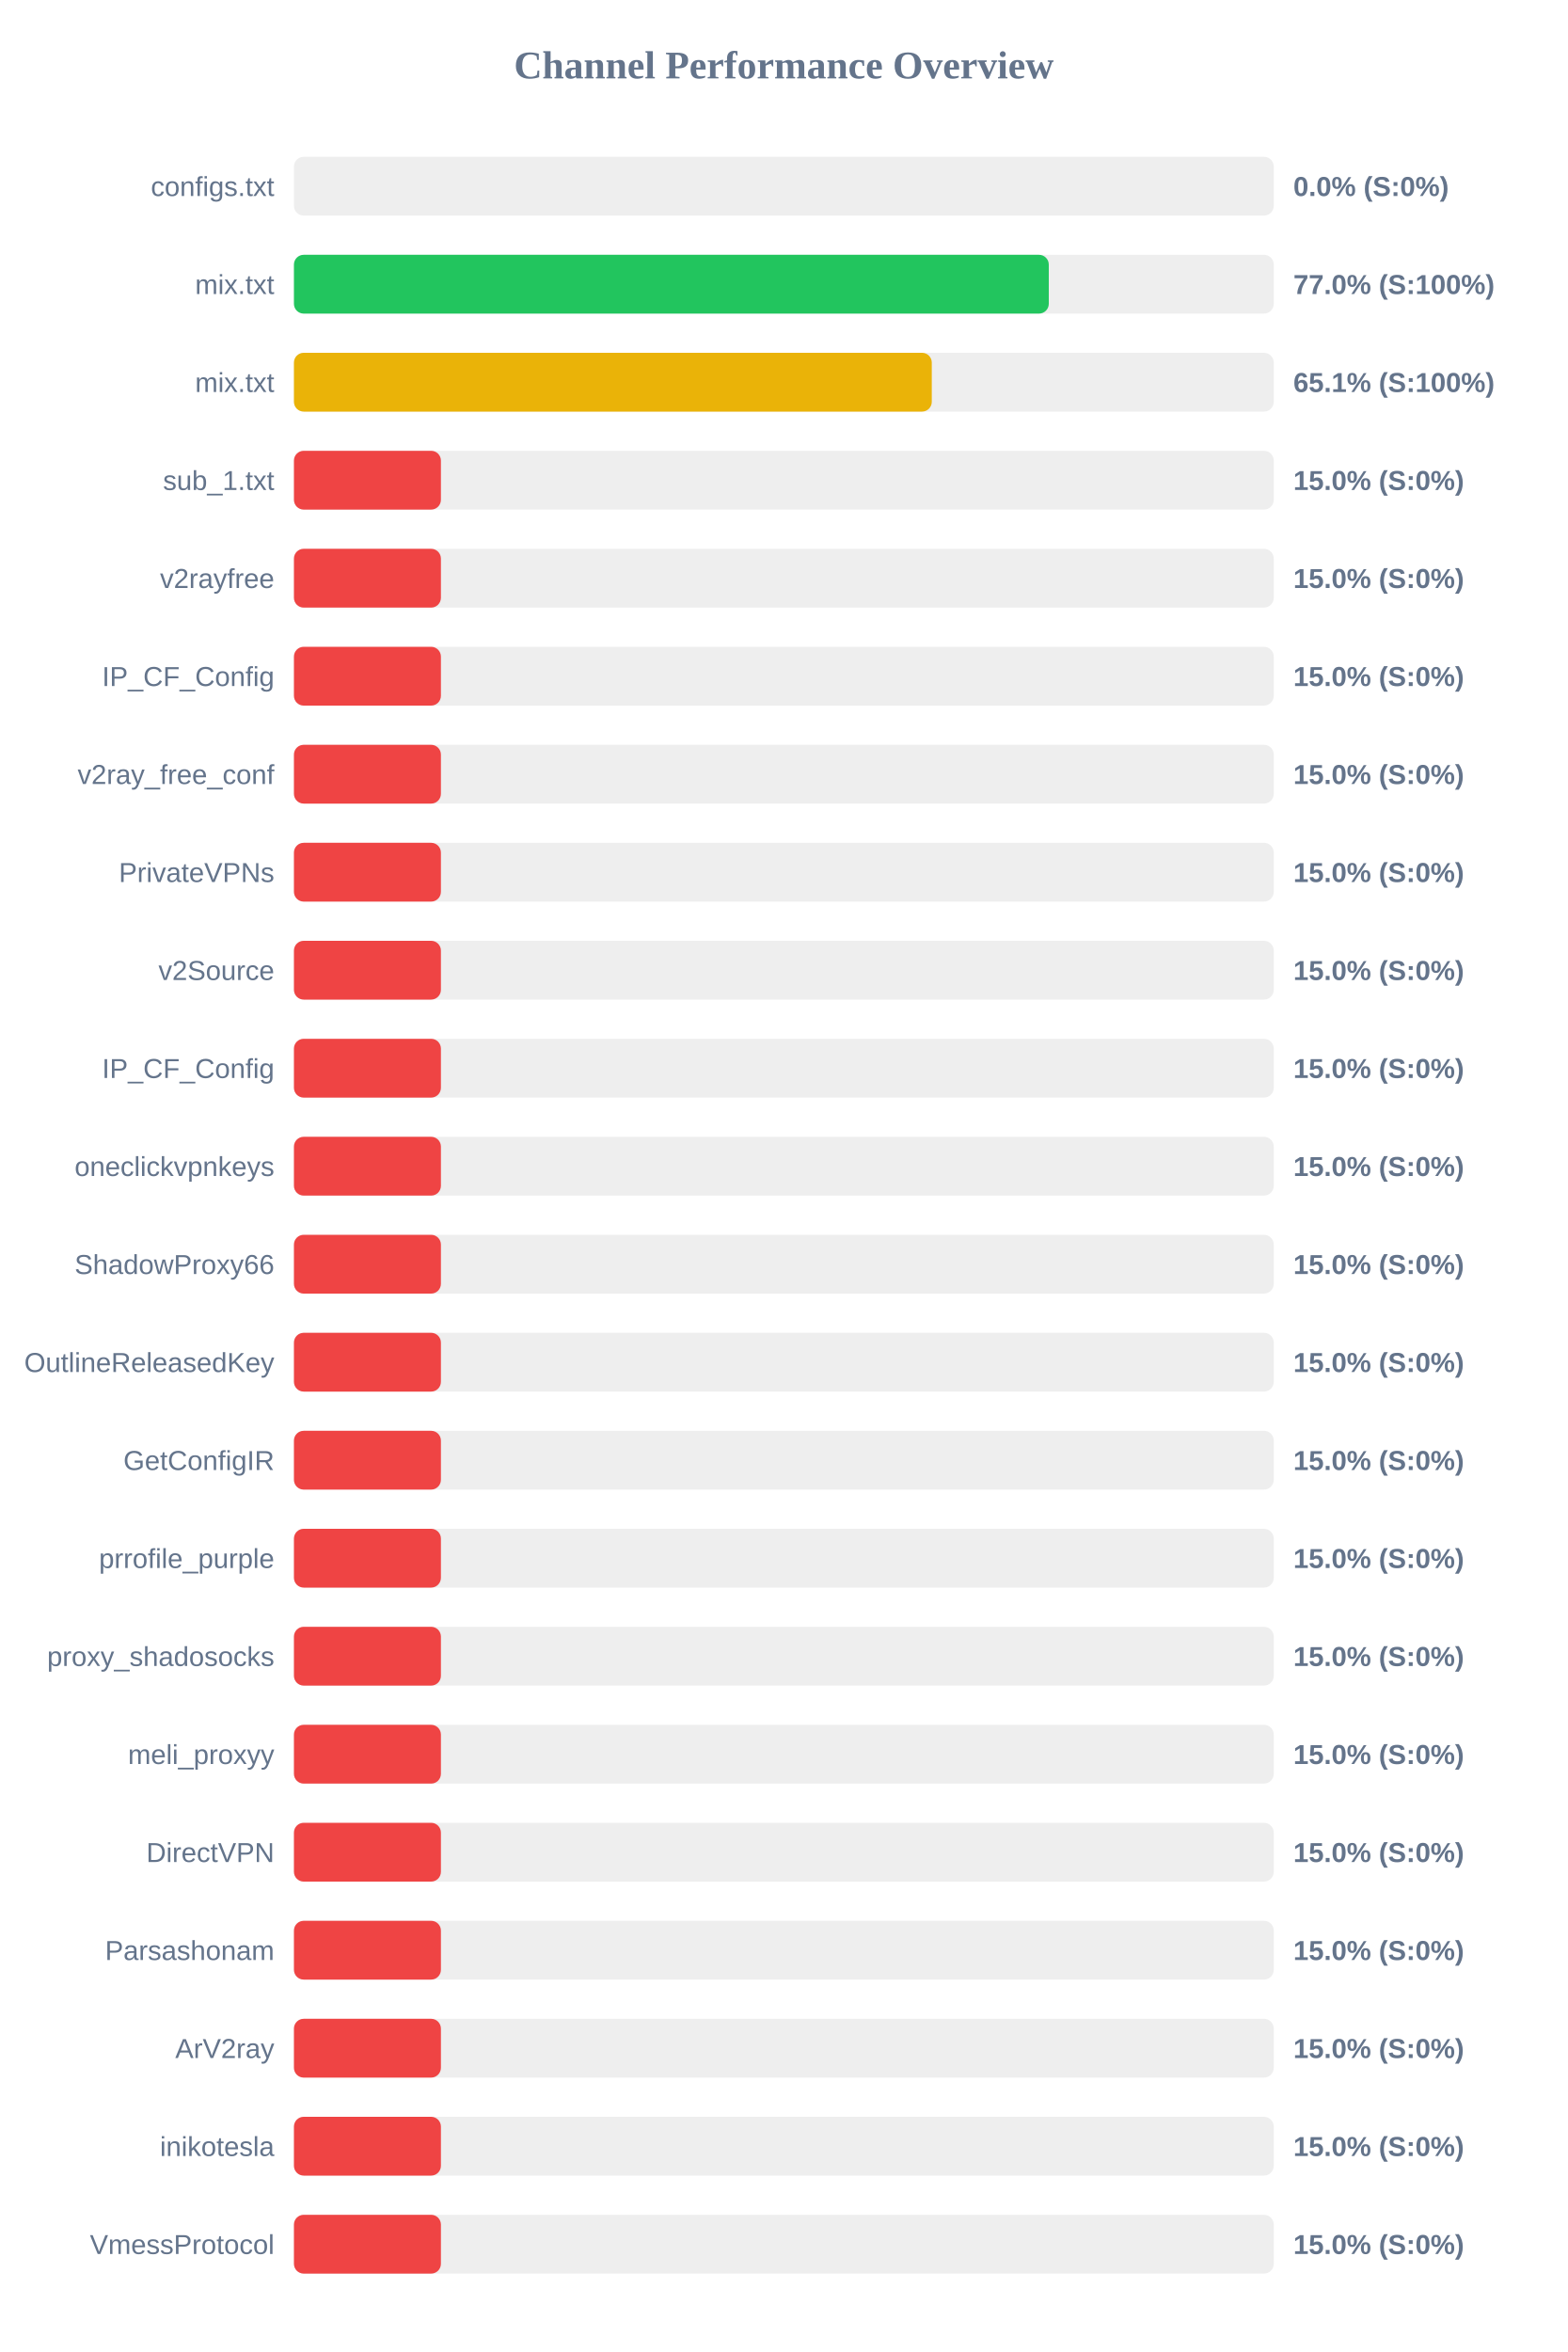
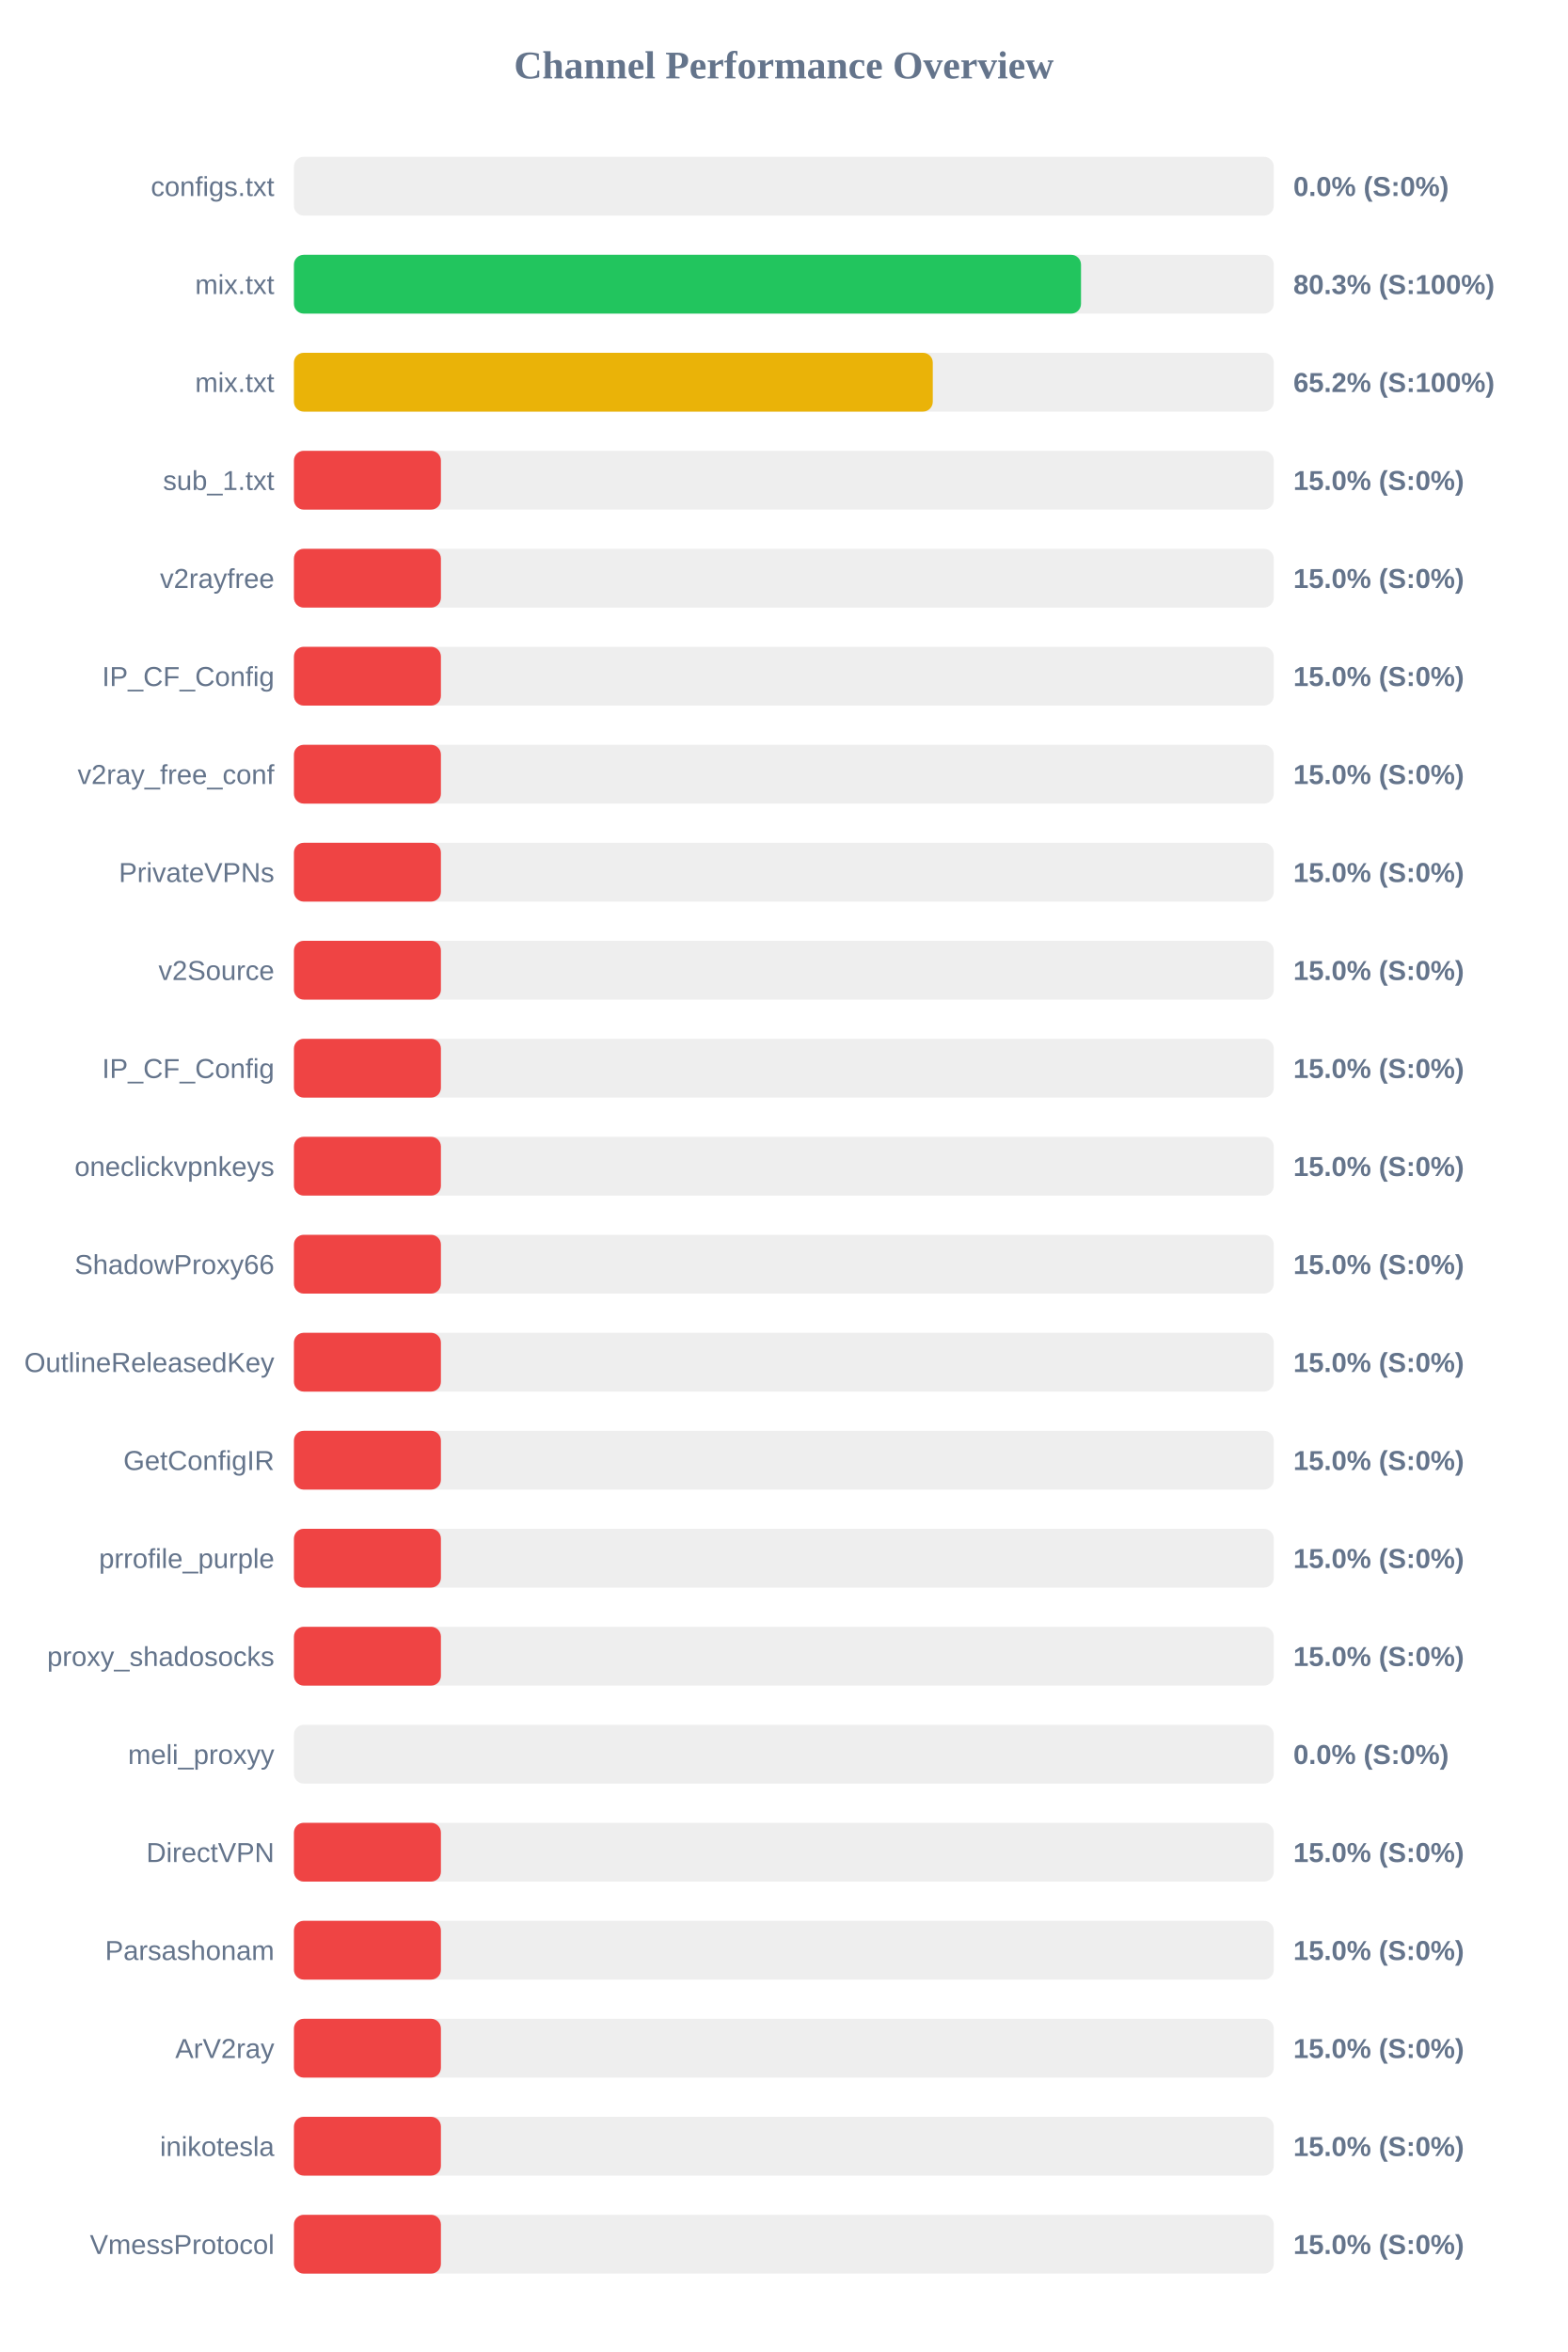
<svg xmlns="http://www.w3.org/2000/svg" width="800" height="1200" version="1.1">
  <style>
        .row { font: 14px Arial; fill: #64748b; }
        .score { font: bold 14px Arial; fill: #64748b; }
    </style>
  <text x="400" y="40" text-anchor="middle" font-size="20px" font-weight="bold" fill="#64748b">Channel Performance Overview</text>
  <rect x="150" y="80" width="500" height="30" fill="#eee" rx="5" />
  <rect x="150" y="80" width="0.0" height="30" fill="#ef4444" rx="5" />
  <text x="140" y="100" text-anchor="end" class="row">configs.txt</text>
  <text x="660" y="100" text-anchor="start" class="score">0.0% (S:0%)</text>
  <rect x="150" y="130" width="500" height="30" fill="#eee" rx="5" />
-   <rect x="150" y="130" width="385.2" height="30" fill="#22c55e" rx="5" />
+   <rect x="150" y="130" width="401.65" height="30" fill="#22c55e" rx="5" />
  <text x="140" y="150" text-anchor="end" class="row">mix.txt</text>
-   <text x="660" y="150" text-anchor="start" class="score">77.0% (S:100%)</text>
+   <text x="660" y="150" text-anchor="start" class="score">80.3% (S:100%)</text>
  <rect x="150" y="180" width="500" height="30" fill="#eee" rx="5" />
-   <rect x="150" y="180" width="325.5" height="30" fill="#eab308" rx="5" />
+   <rect x="150" y="180" width="326.0" height="30" fill="#eab308" rx="5" />
  <text x="140" y="200" text-anchor="end" class="row">mix.txt</text>
-   <text x="660" y="200" text-anchor="start" class="score">65.1% (S:100%)</text>
+   <text x="660" y="200" text-anchor="start" class="score">65.2% (S:100%)</text>
  <rect x="150" y="230" width="500" height="30" fill="#eee" rx="5" />
  <rect x="150" y="230" width="75.0" height="30" fill="#ef4444" rx="5" />
  <text x="140" y="250" text-anchor="end" class="row">sub_1.txt</text>
  <text x="660" y="250" text-anchor="start" class="score">15.0% (S:0%)</text>
  <rect x="150" y="280" width="500" height="30" fill="#eee" rx="5" />
  <rect x="150" y="280" width="75.0" height="30" fill="#ef4444" rx="5" />
  <text x="140" y="300" text-anchor="end" class="row">v2rayfree</text>
  <text x="660" y="300" text-anchor="start" class="score">15.0% (S:0%)</text>
  <rect x="150" y="330" width="500" height="30" fill="#eee" rx="5" />
  <rect x="150" y="330" width="75.0" height="30" fill="#ef4444" rx="5" />
  <text x="140" y="350" text-anchor="end" class="row">IP_CF_Config</text>
  <text x="660" y="350" text-anchor="start" class="score">15.0% (S:0%)</text>
  <rect x="150" y="380" width="500" height="30" fill="#eee" rx="5" />
  <rect x="150" y="380" width="75.0" height="30" fill="#ef4444" rx="5" />
  <text x="140" y="400" text-anchor="end" class="row">v2ray_free_conf</text>
  <text x="660" y="400" text-anchor="start" class="score">15.0% (S:0%)</text>
  <rect x="150" y="430" width="500" height="30" fill="#eee" rx="5" />
  <rect x="150" y="430" width="75.0" height="30" fill="#ef4444" rx="5" />
  <text x="140" y="450" text-anchor="end" class="row">PrivateVPNs</text>
  <text x="660" y="450" text-anchor="start" class="score">15.0% (S:0%)</text>
  <rect x="150" y="480" width="500" height="30" fill="#eee" rx="5" />
  <rect x="150" y="480" width="75.0" height="30" fill="#ef4444" rx="5" />
  <text x="140" y="500" text-anchor="end" class="row">v2Source</text>
  <text x="660" y="500" text-anchor="start" class="score">15.0% (S:0%)</text>
  <rect x="150" y="530" width="500" height="30" fill="#eee" rx="5" />
  <rect x="150" y="530" width="75.0" height="30" fill="#ef4444" rx="5" />
  <text x="140" y="550" text-anchor="end" class="row">IP_CF_Config</text>
  <text x="660" y="550" text-anchor="start" class="score">15.0% (S:0%)</text>
  <rect x="150" y="580" width="500" height="30" fill="#eee" rx="5" />
  <rect x="150" y="580" width="75.0" height="30" fill="#ef4444" rx="5" />
  <text x="140" y="600" text-anchor="end" class="row">oneclickvpnkeys</text>
  <text x="660" y="600" text-anchor="start" class="score">15.0% (S:0%)</text>
  <rect x="150" y="630" width="500" height="30" fill="#eee" rx="5" />
  <rect x="150" y="630" width="75.0" height="30" fill="#ef4444" rx="5" />
  <text x="140" y="650" text-anchor="end" class="row">ShadowProxy66</text>
  <text x="660" y="650" text-anchor="start" class="score">15.0% (S:0%)</text>
  <rect x="150" y="680" width="500" height="30" fill="#eee" rx="5" />
  <rect x="150" y="680" width="75.0" height="30" fill="#ef4444" rx="5" />
  <text x="140" y="700" text-anchor="end" class="row">OutlineReleasedKey</text>
  <text x="660" y="700" text-anchor="start" class="score">15.0% (S:0%)</text>
  <rect x="150" y="730" width="500" height="30" fill="#eee" rx="5" />
  <rect x="150" y="730" width="75.0" height="30" fill="#ef4444" rx="5" />
  <text x="140" y="750" text-anchor="end" class="row">GetConfigIR</text>
  <text x="660" y="750" text-anchor="start" class="score">15.0% (S:0%)</text>
  <rect x="150" y="780" width="500" height="30" fill="#eee" rx="5" />
  <rect x="150" y="780" width="75.0" height="30" fill="#ef4444" rx="5" />
  <text x="140" y="800" text-anchor="end" class="row">prrofile_purple</text>
  <text x="660" y="800" text-anchor="start" class="score">15.0% (S:0%)</text>
  <rect x="150" y="830" width="500" height="30" fill="#eee" rx="5" />
  <rect x="150" y="830" width="75.0" height="30" fill="#ef4444" rx="5" />
  <text x="140" y="850" text-anchor="end" class="row">proxy_shadosocks</text>
  <text x="660" y="850" text-anchor="start" class="score">15.0% (S:0%)</text>
  <rect x="150" y="880" width="500" height="30" fill="#eee" rx="5" />
-   <rect x="150" y="880" width="75.0" height="30" fill="#ef4444" rx="5" />
+   <rect x="150" y="880" width="0.0" height="30" fill="#ef4444" rx="5" />
  <text x="140" y="900" text-anchor="end" class="row">meli_proxyy</text>
-   <text x="660" y="900" text-anchor="start" class="score">15.0% (S:0%)</text>
+   <text x="660" y="900" text-anchor="start" class="score">0.0% (S:0%)</text>
  <rect x="150" y="930" width="500" height="30" fill="#eee" rx="5" />
  <rect x="150" y="930" width="75.0" height="30" fill="#ef4444" rx="5" />
  <text x="140" y="950" text-anchor="end" class="row">DirectVPN</text>
  <text x="660" y="950" text-anchor="start" class="score">15.0% (S:0%)</text>
  <rect x="150" y="980" width="500" height="30" fill="#eee" rx="5" />
  <rect x="150" y="980" width="75.0" height="30" fill="#ef4444" rx="5" />
  <text x="140" y="1000" text-anchor="end" class="row">Parsashonam</text>
  <text x="660" y="1000" text-anchor="start" class="score">15.0% (S:0%)</text>
  <rect x="150" y="1030" width="500" height="30" fill="#eee" rx="5" />
  <rect x="150" y="1030" width="75.0" height="30" fill="#ef4444" rx="5" />
  <text x="140" y="1050" text-anchor="end" class="row">ArV2ray</text>
  <text x="660" y="1050" text-anchor="start" class="score">15.0% (S:0%)</text>
  <rect x="150" y="1080" width="500" height="30" fill="#eee" rx="5" />
  <rect x="150" y="1080" width="75.0" height="30" fill="#ef4444" rx="5" />
  <text x="140" y="1100" text-anchor="end" class="row">inikotesla</text>
  <text x="660" y="1100" text-anchor="start" class="score">15.0% (S:0%)</text>
  <rect x="150" y="1130" width="500" height="30" fill="#eee" rx="5" />
  <rect x="150" y="1130" width="75.0" height="30" fill="#ef4444" rx="5" />
  <text x="140" y="1150" text-anchor="end" class="row">VmessProtocol</text>
  <text x="660" y="1150" text-anchor="start" class="score">15.0% (S:0%)</text>
</svg>
